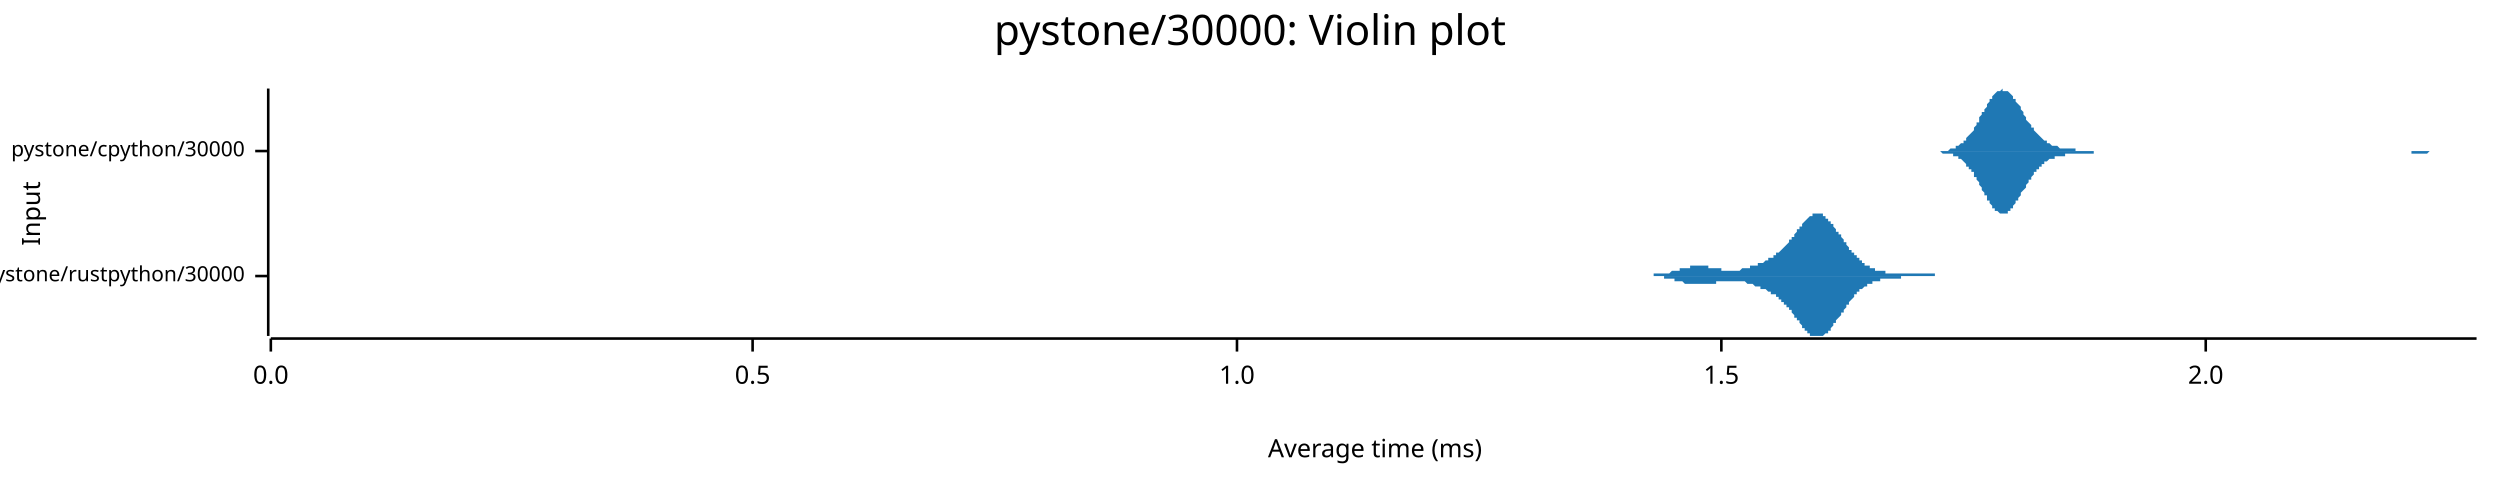
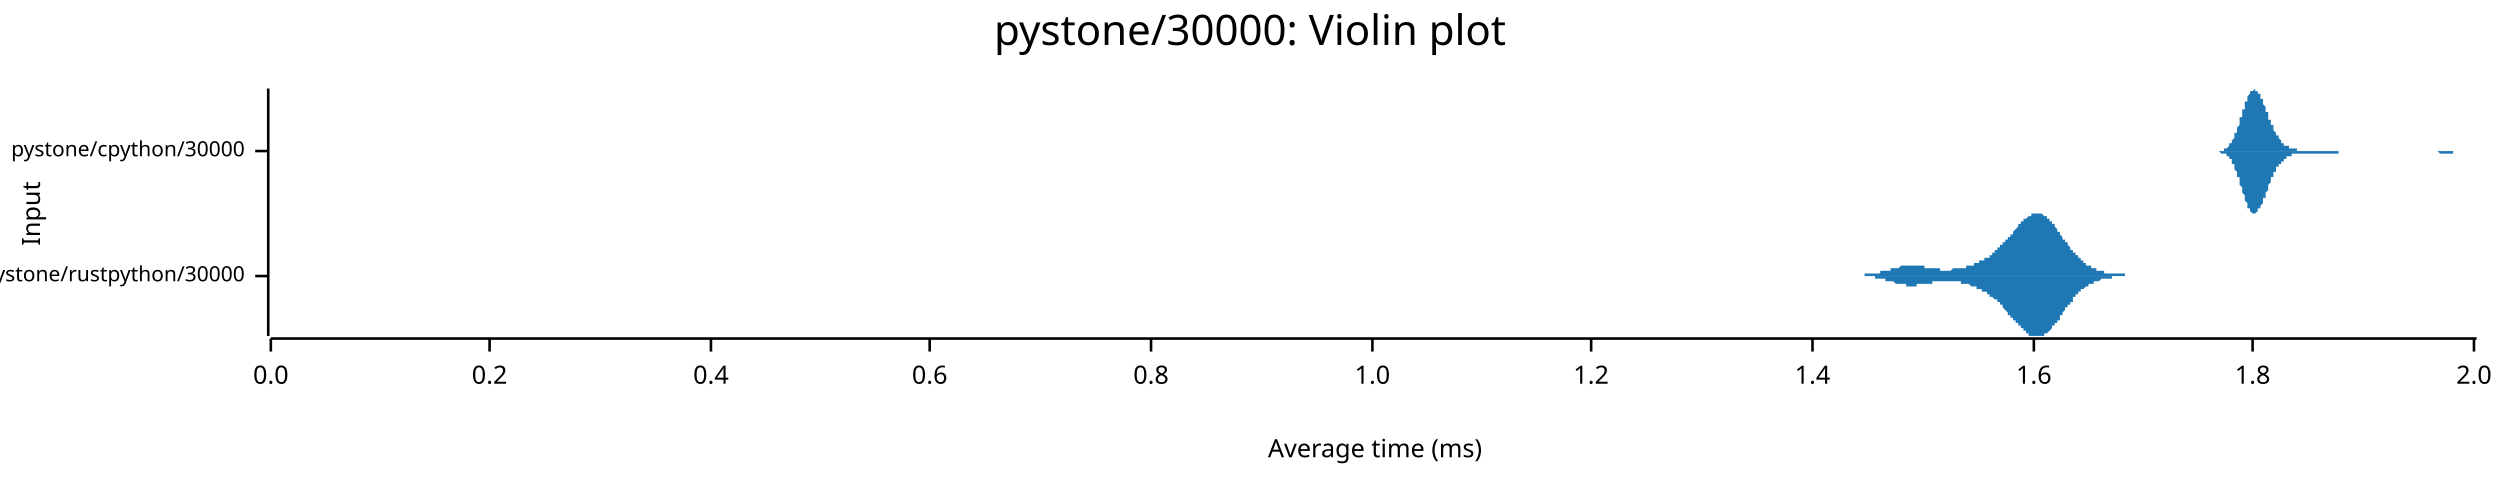
<svg xmlns="http://www.w3.org/2000/svg" width="960" height="186" viewBox="0 0 960 186">
  <text x="480" y="5" dy="0.76em" text-anchor="middle" font-family="sans-serif" font-size="16.129" opacity="1" fill="#000000">
pystone/30000: Violin plot
</text>
  <text x="8" y="82" dy="0.76em" text-anchor="middle" font-family="sans-serif" font-size="9.677" opacity="1" fill="#000000" transform="rotate(270, 8, 82)">
Input
</text>
  <text x="528" y="178" dy="-0.5ex" text-anchor="middle" font-family="sans-serif" font-size="9.677" opacity="1" fill="#000000">
Average time (ms)
</text>
  <polyline fill="none" opacity="1" stroke="#000000" stroke-width="1" points="103,34 103,129 " />
  <text x="94" y="106" dy="0.5ex" text-anchor="end" font-family="sans-serif" font-size="8.065" opacity="1" fill="#000000">
pystone/rustpython/30000
</text>
  <polyline fill="none" opacity="1" stroke="#000000" stroke-width="1" points="98,106 103,106 " />
  <text x="94" y="58" dy="0.5ex" text-anchor="end" font-family="sans-serif" font-size="8.065" opacity="1" fill="#000000">
pystone/cpython/30000
</text>
  <polyline fill="none" opacity="1" stroke="#000000" stroke-width="1" points="98,58 103,58 " />
  <polyline fill="none" opacity="1" stroke="#000000" stroke-width="1" points="104,130 951,130 " />
  <text x="104" y="140" dy="0.76em" text-anchor="middle" font-family="sans-serif" font-size="9.677" opacity="1" fill="#000000">
0.0
</text>
  <polyline fill="none" opacity="1" stroke="#000000" stroke-width="1" points="104,130 104,135 " />
-   <text x="289" y="140" dy="0.76em" text-anchor="middle" font-family="sans-serif" font-size="9.677" opacity="1" fill="#000000">
- 0.5
+   <text x="188" y="140" dy="0.76em" text-anchor="middle" font-family="sans-serif" font-size="9.677" opacity="1" fill="#000000">
+ 0.2
</text>
-   <polyline fill="none" opacity="1" stroke="#000000" stroke-width="1" points="289,130 289,135 " />
-   <text x="475" y="140" dy="0.76em" text-anchor="middle" font-family="sans-serif" font-size="9.677" opacity="1" fill="#000000">
+   <polyline fill="none" opacity="1" stroke="#000000" stroke-width="1" points="188,130 188,135 " />
+   <text x="273" y="140" dy="0.76em" text-anchor="middle" font-family="sans-serif" font-size="9.677" opacity="1" fill="#000000">
+ 0.4
+ </text>
+   <polyline fill="none" opacity="1" stroke="#000000" stroke-width="1" points="273,130 273,135 " />
+   <text x="357" y="140" dy="0.76em" text-anchor="middle" font-family="sans-serif" font-size="9.677" opacity="1" fill="#000000">
+ 0.6
+ </text>
+   <polyline fill="none" opacity="1" stroke="#000000" stroke-width="1" points="357,130 357,135 " />
+   <text x="442" y="140" dy="0.76em" text-anchor="middle" font-family="sans-serif" font-size="9.677" opacity="1" fill="#000000">
+ 0.8
+ </text>
+   <polyline fill="none" opacity="1" stroke="#000000" stroke-width="1" points="442,130 442,135 " />
+   <text x="527" y="140" dy="0.76em" text-anchor="middle" font-family="sans-serif" font-size="9.677" opacity="1" fill="#000000">
1.0
</text>
-   <polyline fill="none" opacity="1" stroke="#000000" stroke-width="1" points="475,130 475,135 " />
-   <text x="661" y="140" dy="0.76em" text-anchor="middle" font-family="sans-serif" font-size="9.677" opacity="1" fill="#000000">
- 1.5
+   <polyline fill="none" opacity="1" stroke="#000000" stroke-width="1" points="527,130 527,135 " />
+   <text x="611" y="140" dy="0.76em" text-anchor="middle" font-family="sans-serif" font-size="9.677" opacity="1" fill="#000000">
+ 1.2
</text>
-   <polyline fill="none" opacity="1" stroke="#000000" stroke-width="1" points="661,130 661,135 " />
-   <text x="847" y="140" dy="0.76em" text-anchor="middle" font-family="sans-serif" font-size="9.677" opacity="1" fill="#000000">
+   <polyline fill="none" opacity="1" stroke="#000000" stroke-width="1" points="611,130 611,135 " />
+   <text x="696" y="140" dy="0.76em" text-anchor="middle" font-family="sans-serif" font-size="9.677" opacity="1" fill="#000000">
+ 1.4
+ </text>
+   <polyline fill="none" opacity="1" stroke="#000000" stroke-width="1" points="696,130 696,135 " />
+   <text x="781" y="140" dy="0.76em" text-anchor="middle" font-family="sans-serif" font-size="9.677" opacity="1" fill="#000000">
+ 1.6
+ </text>
+   <polyline fill="none" opacity="1" stroke="#000000" stroke-width="1" points="781,130 781,135 " />
+   <text x="865" y="140" dy="0.76em" text-anchor="middle" font-family="sans-serif" font-size="9.677" opacity="1" fill="#000000">
+ 1.8
+ </text>
+   <polyline fill="none" opacity="1" stroke="#000000" stroke-width="1" points="865,130 865,135 " />
+   <text x="950" y="140" dy="0.76em" text-anchor="middle" font-family="sans-serif" font-size="9.677" opacity="1" fill="#000000">
2.0
</text>
-   <polyline fill="none" opacity="1" stroke="#000000" stroke-width="1" points="847,130 847,135 " />
-   <polygon opacity="1" fill="#1F78B4" points="629,106 629,106 629,106 629,106 630,106 630,106 630,106 630,106 631,106 631,106 631,106 631,106 632,106 632,106 632,106 632,106 633,106 633,106 633,106 633,106 634,106 634,106 634,106 634,106 635,106 635,106 635,106 635,105 636,105 636,105 636,105 636,105 637,105 637,105 637,105 638,105 638,105 638,105 638,105 639,105 639,105 639,105 639,105 640,105 640,105 640,105 640,105 641,105 641,105 641,105 641,105 642,104 642,104 642,104 642,104 643,104 643,104 643,104 643,104 644,104 644,104 644,104 644,104 645,104 645,104 645,103 645,103 646,103 646,103 646,103 646,103 647,103 647,103 647,103 648,103 648,103 648,103 648,103 649,103 649,102 649,102 649,102 650,102 650,102 650,102 650,102 651,102 651,102 651,102 651,102 652,102 652,102 652,102 652,102 653,102 653,102 653,102 653,102 654,102 654,102 654,102 654,102 655,102 655,102 655,102 655,102 656,102 656,102 656,102 656,103 657,103 657,103 657,103 658,103 658,103 658,103 658,103 659,103 659,103 659,103 659,103 660,103 660,103 660,103 660,103 661,103 661,103 661,103 661,104 662,104 662,104 662,104 662,104 663,104 663,104 663,104 663,104 664,104 664,104 664,104 664,104 665,104 665,104 665,104 665,104 666,104 666,104 666,104 667,104 667,104 667,104 667,104 668,104 668,104 668,104 668,104 669,103 669,103 669,103 669,103 670,103 670,103 670,103 670,103 671,103 671,103 671,103 671,103 672,103 672,103 672,103 672,102 673,102 673,102 673,102 673,102 674,102 674,102 674,102 674,102 675,102 675,101 675,101 675,101 676,101 676,101 676,101 677,101 677,101 677,101 677,101 678,100 678,100 678,100 678,100 679,100 679,100 679,100 679,99 680,99 680,99 680,99 680,99 681,99 681,99 681,98 681,98 682,98 682,98 682,98 682,97 683,97 683,97 683,97 683,97 684,96 684,96 684,96 684,96 685,95 685,95 685,95 685,95 686,94 686,94 686,94 687,93 687,93 687,93 687,92 688,92 688,92 688,92 688,91 689,91 689,90 689,90 689,90 690,89 690,89 690,89 690,88 691,88 691,88 691,87 691,87 692,87 692,86 692,86 692,86 693,85 693,85 693,85 693,85 694,84 694,84 694,84 694,84 695,83 695,83 695,83 695,83 696,83 696,82 696,82 697,82 697,82 697,82 697,82 698,82 698,82 698,82 698,82 699,82 699,82 699,82 699,82 700,82 700,83 700,83 700,83 701,83 701,83 701,83 701,84 702,84 702,84 702,84 702,85 703,85 703,85 703,86 703,86 704,86 704,87 704,87 704,87 705,88 705,88 705,88 705,89 706,89 706,90 706,90 707,90 707,91 707,91 707,91 708,92 708,92 708,93 708,93 709,93 709,94 709,94 709,94 710,95 710,95 710,95 710,96 711,96 711,96 711,97 711,97 712,97 712,98 712,98 712,98 713,98 713,99 713,99 713,99 714,99 714,100 714,100 714,100 715,100 715,101 715,101 715,101 716,101 716,101 716,102 717,102 717,102 717,102 717,102 718,102 718,102 718,103 718,103 719,103 719,103 719,103 719,103 720,103 720,103 720,103 720,104 721,104 721,104 721,104 721,104 722,104 722,104 722,104 722,104 723,104 723,104 723,104 723,104 724,104 724,104 724,104 724,105 725,105 725,105 725,105 726,105 726,105 726,105 726,105 727,105 727,105 727,105 727,105 728,105 728,105 728,105 728,105 729,105 729,105 729,105 729,105 730,105 730,105 730,105 730,105 731,105 731,105 731,105 731,105 732,105 732,105 732,105 732,105 733,105 733,105 733,105 733,105 734,105 734,105 734,105 734,105 735,105 735,105 735,105 736,105 736,105 736,105 736,105 737,105 737,105 737,105 737,105 738,105 738,105 738,105 738,105 739,105 739,105 739,105 739,105 740,105 740,105 740,105 740,105 741,105 741,105 741,105 741,105 742,105 742,105 742,105 742,105 743,105 743,106 743,106 743,106 744,106 744,106 744,106 744,106 745,106 745,106 745,106 746,106 746,106 746,106 746,106 747,106 747,106 747,106 747,106 748,106 748,106 748,106 748,106 749,106 749,106 749,106 749,106 750,106 750,106 750,106 750,106 751,106 751,106 751,106 751,106 752,106 752,106 752,106 752,106 753,106 753,106 753,106 753,106 754,106 754,106 754,106 754,106 755,106 755,106 755,106 756,106 756,106 756,106 756,106 757,106 757,106 629,106 " />
-   <polygon opacity="1" fill="#1F78B4" points="629,106 629,106 629,106 629,106 630,106 630,106 630,106 630,106 631,106 631,106 631,106 631,106 632,106 632,106 632,106 632,106 633,106 633,106 633,106 633,106 634,106 634,106 634,106 634,106 635,106 635,106 635,106 635,106 636,106 636,106 636,106 636,106 637,106 637,106 637,106 638,106 638,106 638,106 638,106 639,106 639,106 639,106 639,107 640,107 640,107 640,107 640,107 641,107 641,107 641,107 641,107 642,107 642,107 642,107 642,107 643,107 643,107 643,107 643,108 644,108 644,108 644,108 644,108 645,108 645,108 645,108 645,108 646,108 646,108 646,108 646,108 647,109 647,109 647,109 648,109 648,109 648,109 648,109 649,109 649,109 649,109 649,109 650,109 650,109 650,109 650,109 651,109 651,109 651,109 651,109 652,109 652,109 652,109 652,109 653,109 653,109 653,109 653,109 654,109 654,109 654,109 654,109 655,109 655,109 655,109 655,109 656,109 656,109 656,109 656,109 657,109 657,109 657,109 658,109 658,109 658,109 658,109 659,109 659,108 659,108 659,108 660,108 660,108 660,108 660,108 661,108 661,108 661,108 661,108 662,108 662,108 662,108 662,108 663,108 663,108 663,108 663,108 664,108 664,108 664,108 664,108 665,108 665,108 665,108 665,108 666,108 666,108 666,108 667,108 667,108 667,108 667,108 668,108 668,108 668,108 668,108 669,108 669,108 669,108 669,108 670,108 670,108 670,108 670,108 671,109 671,109 671,109 671,109 672,109 672,109 672,109 672,109 673,109 673,109 673,109 673,109 674,110 674,110 674,110 674,110 675,110 675,110 675,110 675,110 676,110 676,110 676,111 677,111 677,111 677,111 677,111 678,111 678,111 678,111 678,111 679,112 679,112 679,112 679,112 680,112 680,112 680,112 680,113 681,113 681,113 681,113 681,113 682,113 682,114 682,114 682,114 683,114 683,114 683,115 683,115 684,115 684,115 684,116 684,116 685,116 685,116 685,117 685,117 686,117 686,117 686,118 687,118 687,118 687,119 687,119 688,119 688,120 688,120 688,120 689,121 689,121 689,121 689,122 690,122 690,122 690,123 690,123 691,123 691,124 691,124 691,124 692,125 692,125 692,125 692,126 693,126 693,126 693,127 693,127 694,127 694,127 694,128 694,128 695,128 695,128 695,129 695,129 696,129 696,129 696,129 697,129 697,129 697,129 697,129 698,129 698,129 698,129 698,129 699,129 699,129 699,129 699,129 700,129 700,129 700,129 700,129 701,128 701,128 701,128 701,128 702,128 702,127 702,127 702,127 703,127 703,126 703,126 703,126 704,125 704,125 704,125 704,124 705,124 705,123 705,123 705,123 706,122 706,122 706,122 707,121 707,121 707,120 707,120 708,120 708,119 708,119 708,119 709,118 709,118 709,118 709,117 710,117 710,116 710,116 710,116 711,115 711,115 711,115 711,115 712,114 712,114 712,114 712,113 713,113 713,113 713,113 713,112 714,112 714,112 714,112 714,111 715,111 715,111 715,111 715,111 716,110 716,110 716,110 717,110 717,110 717,110 717,109 718,109 718,109 718,109 718,109 719,109 719,109 719,108 719,108 720,108 720,108 720,108 720,108 721,108 721,108 721,108 721,108 722,108 722,107 722,107 722,107 723,107 723,107 723,107 723,107 724,107 724,107 724,107 724,107 725,107 725,107 725,107 726,107 726,107 726,107 726,107 727,107 727,107 727,107 727,107 728,107 728,107 728,107 728,107 729,107 729,107 729,107 729,107 730,107 730,107 730,106 730,106 731,106 731,106 731,106 731,106 732,106 732,106 732,106 732,106 733,106 733,106 733,106 733,106 734,106 734,106 734,106 734,106 735,106 735,106 735,106 736,106 736,106 736,106 736,106 737,106 737,106 737,106 737,106 738,106 738,106 738,106 738,106 739,106 739,106 739,106 739,106 740,106 740,106 740,106 740,106 741,106 741,106 741,106 741,106 742,106 742,106 742,106 742,106 743,106 743,106 743,106 743,106 744,106 744,106 744,106 744,106 745,106 745,106 745,106 746,106 746,106 746,106 746,106 747,106 747,106 747,106 747,106 748,106 748,106 748,106 748,106 749,106 749,106 749,106 749,106 750,106 750,106 750,106 750,106 751,106 751,106 751,106 751,106 752,106 752,106 752,106 752,106 753,106 753,106 753,106 753,106 754,106 754,106 754,106 754,106 755,106 755,106 755,106 756,106 756,106 756,106 756,106 757,106 757,106 629,106 " />
-   <polygon opacity="1" fill="#1F78B4" points="741,58 742,58 742,58 742,58 743,58 743,58 744,58 744,58 745,58 745,58 745,58 746,58 746,58 747,58 747,58 747,58 748,58 748,58 749,57 749,57 750,57 750,57 750,57 751,57 751,56 752,56 752,56 752,56 753,55 753,55 754,55 754,54 755,54 755,53 755,53 756,52 756,52 757,51 757,51 758,50 758,49 758,49 759,48 759,47 760,47 760,46 760,45 761,44 761,43 762,43 762,42 763,41 763,40 763,40 764,39 764,38 765,38 765,37 765,37 766,36 766,36 767,35 767,35 768,35 768,35 768,35 769,34 769,35 770,35 770,35 771,35 771,35 771,35 772,36 772,36 773,37 773,37 773,38 774,38 774,39 775,40 775,40 776,41 776,42 776,42 777,43 777,44 778,45 778,45 778,46 779,47 779,47 780,48 780,49 781,49 781,50 781,50 782,51 782,51 783,52 783,52 784,53 784,53 784,53 785,54 785,54 786,54 786,55 786,55 787,55 787,55 788,56 788,56 789,56 789,56 789,56 790,56 790,56 791,57 791,57 791,57 792,57 792,57 793,57 793,57 794,57 794,57 794,57 795,57 795,57 796,57 796,57 797,57 797,57 797,58 798,58 798,58 799,58 799,58 799,58 800,58 800,58 801,58 801,58 802,58 802,58 802,58 803,58 803,58 804,58 804,58 804,58 805,58 805,58 806,58 806,58 807,58 807,58 807,58 808,58 808,58 809,58 809,58 810,58 810,58 810,58 811,58 811,58 812,58 812,58 812,58 813,58 813,58 814,58 814,58 815,58 815,58 815,58 816,58 816,58 817,58 817,58 818,58 818,58 818,58 819,58 819,58 820,58 820,58 820,58 821,58 821,58 822,58 822,58 823,58 823,58 823,58 824,58 824,58 825,58 825,58 825,58 826,58 826,58 827,58 827,58 828,58 828,58 828,58 829,58 829,58 830,58 830,58 831,58 831,58 831,58 832,58 832,58 833,58 833,58 833,58 834,58 834,58 835,58 835,58 836,58 836,58 836,58 837,58 837,58 838,58 838,58 838,58 839,58 839,58 840,58 840,58 841,58 841,58 841,58 842,58 842,58 843,58 843,58 844,58 844,58 844,58 845,58 845,58 846,58 846,58 846,58 847,58 847,58 848,58 848,58 849,58 849,58 849,58 850,58 850,58 851,58 851,58 851,58 852,58 852,58 853,58 853,58 854,58 854,58 854,58 855,58 855,58 856,58 856,58 857,58 857,58 857,58 858,58 858,58 859,58 859,58 859,58 860,58 860,58 861,58 861,58 862,58 862,58 862,58 863,58 863,58 864,58 864,58 864,58 865,58 865,58 866,58 866,58 867,58 867,58 867,58 868,58 868,58 869,58 869,58 870,58 870,58 870,58 871,58 871,58 872,58 872,58 872,58 873,58 873,58 874,58 874,58 875,58 875,58 875,58 876,58 876,58 877,58 877,58 878,58 878,58 878,58 879,58 879,58 880,58 880,58 880,58 881,58 881,58 882,58 882,58 883,58 883,58 883,58 884,58 884,58 885,58 885,58 885,58 886,58 886,58 887,58 887,58 888,58 888,58 888,58 889,58 889,58 890,58 890,58 891,58 891,58 891,58 892,58 892,58 893,58 893,58 893,58 894,58 894,58 895,58 895,58 896,58 896,58 896,58 897,58 897,58 898,58 898,58 898,58 899,58 899,58 900,58 900,58 901,58 901,58 901,58 902,58 902,58 903,58 903,58 904,58 904,58 904,58 905,58 905,58 906,58 906,58 906,58 907,58 907,58 908,58 908,58 909,58 909,58 909,58 910,58 910,58 911,58 911,58 911,58 912,58 912,58 913,58 913,58 914,58 914,58 914,58 915,58 915,58 916,58 916,58 917,58 917,58 917,58 918,58 918,58 919,58 919,58 919,58 920,58 920,58 921,58 921,58 922,58 922,58 922,58 923,58 923,58 924,58 924,58 924,58 925,58 925,58 926,58 926,58 927,58 927,58 927,58 928,58 928,58 929,58 929,58 930,58 930,58 930,58 931,58 931,58 932,58 932,58 932,58 933,58 933,58 934,58 934,58 935,58 935,58 935,58 936,58 936,58 937,58 937,58 937,58 938,58 938,58 939,58 939,58 940,58 940,58 940,58 941,58 941,58 942,58 942,58 943,58 943,58 943,58 944,58 944,58 945,58 945,58 945,58 946,58 946,58 947,58 947,58 948,58 948,58 948,58 949,58 949,58 950,58 950,58 951,58 951,58 741,58 " />
-   <polygon opacity="1" fill="#1F78B4" points="741,58 742,58 742,58 742,58 743,58 743,58 744,58 744,58 745,58 745,58 745,58 746,59 746,59 747,59 747,59 747,59 748,59 748,59 749,59 749,59 750,59 750,59 750,60 751,60 751,60 752,60 752,61 752,61 753,61 753,61 754,62 754,62 755,63 755,63 755,64 756,64 756,65 757,65 757,66 758,66 758,67 758,68 759,68 759,69 760,70 760,71 760,71 761,72 761,73 762,74 762,75 763,75 763,76 763,77 764,77 764,78 765,79 765,79 765,80 766,80 766,81 767,81 767,81 768,82 768,82 768,82 769,82 769,82 770,82 770,82 771,82 771,81 771,81 772,81 772,80 773,80 773,79 773,79 774,78 774,77 775,77 775,76 776,75 776,75 776,74 777,73 777,73 778,72 778,71 778,71 779,70 779,69 780,69 780,68 781,67 781,67 781,66 782,66 782,65 783,65 783,64 784,64 784,63 784,63 785,63 785,62 786,62 786,62 786,62 787,61 787,61 788,61 788,61 789,61 789,60 789,60 790,60 790,60 791,60 791,60 791,60 792,60 792,60 793,60 793,59 794,59 794,59 794,59 795,59 795,59 796,59 796,59 797,59 797,59 797,59 798,59 798,59 799,59 799,59 799,59 800,59 800,59 801,59 801,59 802,59 802,59 802,59 803,59 803,59 804,59 804,59 804,58 805,58 805,58 806,58 806,58 807,58 807,58 807,58 808,58 808,58 809,58 809,58 810,58 810,58 810,58 811,58 811,58 812,58 812,58 812,58 813,58 813,58 814,58 814,58 815,58 815,58 815,58 816,58 816,58 817,58 817,58 818,58 818,58 818,58 819,58 819,58 820,58 820,58 820,58 821,58 821,58 822,58 822,58 823,58 823,58 823,58 824,58 824,58 825,58 825,58 825,58 826,58 826,58 827,58 827,58 828,58 828,58 828,58 829,58 829,58 830,58 830,58 831,58 831,58 831,58 832,58 832,58 833,58 833,58 833,58 834,58 834,58 835,58 835,58 836,58 836,58 836,58 837,58 837,58 838,58 838,58 838,58 839,58 839,58 840,58 840,58 841,58 841,58 841,58 842,58 842,58 843,58 843,58 844,58 844,58 844,58 845,58 845,58 846,58 846,58 846,58 847,58 847,58 848,58 848,58 849,58 849,58 849,58 850,58 850,58 851,58 851,58 851,58 852,58 852,58 853,58 853,58 854,58 854,58 854,58 855,58 855,58 856,58 856,58 857,58 857,58 857,58 858,58 858,58 859,58 859,58 859,58 860,58 860,58 861,58 861,58 862,58 862,58 862,58 863,58 863,58 864,58 864,58 864,58 865,58 865,58 866,58 866,58 867,58 867,58 867,58 868,58 868,58 869,58 869,58 870,58 870,58 870,58 871,58 871,58 872,58 872,58 872,58 873,58 873,58 874,58 874,58 875,58 875,58 875,58 876,58 876,58 877,58 877,58 878,58 878,58 878,58 879,58 879,58 880,58 880,58 880,58 881,58 881,58 882,58 882,58 883,58 883,58 883,58 884,58 884,58 885,58 885,58 885,58 886,58 886,58 887,58 887,58 888,58 888,58 888,58 889,58 889,58 890,58 890,58 891,58 891,58 891,58 892,58 892,58 893,58 893,58 893,58 894,58 894,58 895,58 895,58 896,58 896,58 896,58 897,58 897,58 898,58 898,58 898,58 899,58 899,58 900,58 900,58 901,58 901,58 901,58 902,58 902,58 903,58 903,58 904,58 904,58 904,58 905,58 905,58 906,58 906,58 906,58 907,58 907,58 908,58 908,58 909,58 909,58 909,58 910,58 910,58 911,58 911,58 911,58 912,58 912,58 913,58 913,58 914,58 914,58 914,58 915,58 915,58 916,58 916,58 917,58 917,58 917,58 918,58 918,58 919,58 919,58 919,58 920,58 920,58 921,58 921,58 922,58 922,58 922,58 923,58 923,58 924,58 924,58 924,58 925,58 925,58 926,58 926,59 927,59 927,59 927,59 928,59 928,59 929,59 929,59 930,59 930,59 930,59 931,59 931,59 932,59 932,59 932,59 933,58 933,58 934,58 934,58 935,58 935,58 935,58 936,58 936,58 937,58 937,58 937,58 938,58 938,58 939,58 939,58 940,58 940,58 940,58 941,58 941,58 942,58 942,58 943,58 943,58 943,58 944,58 944,58 945,58 945,58 945,58 946,58 946,58 947,58 947,58 948,58 948,58 948,58 949,58 949,58 950,58 950,58 951,58 951,58 741,58 " />
+   <polyline fill="none" opacity="1" stroke="#000000" stroke-width="1" points="950,130 950,135 " />
+   <polygon opacity="1" fill="#1F78B4" points="708,106 708,106 708,106 709,106 709,106 709,106 709,106 710,106 710,106 710,106 710,106 710,106 711,106 711,106 711,106 711,106 712,106 712,106 712,106 712,106 713,106 713,106 713,106 713,106 714,106 714,106 714,106 714,106 715,106 715,106 715,106 715,106 716,106 716,106 716,105 716,105 716,105 717,105 717,105 717,105 717,105 718,105 718,105 718,105 718,105 719,105 719,105 719,105 719,105 720,105 720,105 720,105 720,105 721,105 721,105 721,105 721,105 721,105 722,105 722,105 722,105 722,104 723,104 723,104 723,104 723,104 724,104 724,104 724,104 724,104 725,104 725,104 725,104 725,104 726,104 726,104 726,103 726,103 727,103 727,103 727,103 727,103 727,103 728,103 728,103 728,103 728,103 729,103 729,103 729,103 729,103 730,102 730,102 730,102 730,102 731,102 731,102 731,102 731,102 732,102 732,102 732,102 732,102 732,102 733,102 733,102 733,102 733,102 734,102 734,102 734,102 734,102 735,102 735,102 735,102 735,102 736,102 736,102 736,102 736,102 737,102 737,102 737,102 737,102 737,102 738,102 738,102 738,102 738,102 739,102 739,102 739,102 739,103 740,103 740,103 740,103 740,103 741,103 741,103 741,103 741,103 742,103 742,103 742,103 742,103 743,103 743,103 743,103 743,103 743,103 744,103 744,103 744,103 744,103 745,103 745,103 745,104 745,104 746,104 746,104 746,104 746,104 747,104 747,104 747,104 747,104 748,104 748,104 748,104 748,104 748,104 749,104 749,104 749,104 749,104 750,103 750,103 750,103 750,103 751,103 751,103 751,103 751,103 752,103 752,103 752,103 752,103 753,103 753,103 753,103 753,103 753,103 754,103 754,103 754,103 754,103 755,103 755,102 755,102 755,102 756,102 756,102 756,102 756,102 757,102 757,102 757,102 757,102 758,102 758,102 758,101 758,101 759,101 759,101 759,101 759,101 759,101 760,101 760,101 760,101 760,100 761,100 761,100 761,100 761,100 762,100 762,100 762,99 762,99 763,99 763,99 763,99 763,99 764,99 764,98 764,98 764,98 764,98 765,98 765,97 765,97 765,97 766,97 766,97 766,96 766,96 767,96 767,96 767,96 767,95 768,95 768,95 768,95 768,94 769,94 769,94 769,94 769,93 769,93 770,93 770,93 770,92 770,92 771,92 771,92 771,91 771,91 772,91 772,90 772,90 772,90 773,90 773,89 773,89 773,89 774,88 774,88 774,88 774,88 775,87 775,87 775,87 775,87 775,86 776,86 776,86 776,86 776,85 777,85 777,85 777,85 777,84 778,84 778,84 778,84 778,84 779,83 779,83 779,83 779,83 780,83 780,83 780,83 780,82 780,82 781,82 781,82 781,82 781,82 782,82 782,82 782,82 782,82 783,82 783,82 783,82 783,82 784,82 784,82 784,82 784,82 785,83 785,83 785,83 785,83 785,83 786,83 786,84 786,84 786,84 787,84 787,84 787,85 787,85 788,85 788,85 788,86 788,86 789,86 789,87 789,87 789,87 790,88 790,88 790,88 790,89 791,89 791,89 791,90 791,90 791,90 792,91 792,91 792,91 792,92 793,92 793,92 793,93 793,93 794,93 794,94 794,94 794,94 795,95 795,95 795,95 795,96 796,96 796,96 796,97 796,97 796,97 797,97 797,98 797,98 797,98 798,98 798,99 798,99 798,99 799,99 799,100 799,100 799,100 800,100 800,100 800,101 800,101 801,101 801,101 801,101 801,102 802,102 802,102 802,102 802,102 802,102 803,102 803,103 803,103 803,103 804,103 804,103 804,103 804,103 805,103 805,103 805,104 805,104 806,104 806,104 806,104 806,104 807,104 807,104 807,104 807,104 807,104 808,104 808,104 808,104 808,105 809,105 809,105 809,105 809,105 810,105 810,105 810,105 810,105 811,105 811,105 811,105 811,105 812,105 812,105 812,105 812,105 812,105 813,105 813,105 813,105 813,105 814,105 814,105 814,105 814,105 815,105 815,105 815,105 815,105 816,105 816,105 816,106 816,106 817,106 817,106 817,106 817,106 818,106 818,106 818,106 818,106 818,106 819,106 819,106 819,106 819,106 820,106 820,106 820,106 820,106 821,106 821,106 821,106 821,106 822,106 822,106 822,106 822,106 823,106 823,106 823,106 823,106 823,106 824,106 824,106 824,106 824,106 825,106 825,106 825,106 825,106 826,106 826,106 826,106 826,106 827,106 827,106 827,106 827,106 708,106 " />
+   <polygon opacity="1" fill="#1F78B4" points="708,106 708,106 708,106 709,106 709,106 709,106 709,106 710,106 710,106 710,106 710,106 710,106 711,106 711,106 711,106 711,106 712,106 712,106 712,106 712,106 713,106 713,106 713,106 713,106 714,106 714,106 714,106 714,106 715,106 715,106 715,106 715,106 716,106 716,106 716,106 716,106 716,106 717,106 717,106 717,106 717,106 718,106 718,106 718,106 718,106 719,106 719,106 719,106 719,106 720,106 720,106 720,107 720,107 721,107 721,107 721,107 721,107 721,107 722,107 722,107 722,107 722,107 723,107 723,107 723,107 723,107 724,107 724,107 724,107 724,108 725,108 725,108 725,108 725,108 726,108 726,108 726,108 726,108 727,108 727,108 727,108 727,108 727,108 728,109 728,109 728,109 728,109 729,109 729,109 729,109 729,109 730,109 730,109 730,109 730,109 731,109 731,109 731,109 731,109 732,109 732,109 732,109 732,109 732,110 733,110 733,110 733,110 733,110 734,110 734,110 734,110 734,110 735,110 735,110 735,110 735,110 736,110 736,110 736,109 736,109 737,109 737,109 737,109 737,109 737,109 738,109 738,109 738,109 738,109 739,109 739,109 739,109 739,109 740,109 740,109 740,109 740,109 741,109 741,109 741,109 741,109 742,109 742,108 742,108 742,108 743,108 743,108 743,108 743,108 743,108 744,108 744,108 744,108 744,108 745,108 745,108 745,108 745,108 746,108 746,108 746,108 746,108 747,108 747,108 747,108 747,108 748,108 748,108 748,108 748,108 748,108 749,108 749,108 749,108 749,108 750,108 750,108 750,108 750,108 751,108 751,108 751,108 751,108 752,108 752,108 752,108 752,108 753,108 753,108 753,109 753,109 753,109 754,109 754,109 754,109 754,109 755,109 755,109 755,109 755,109 756,109 756,109 756,109 756,109 757,110 757,110 757,110 757,110 758,110 758,110 758,110 758,110 759,110 759,110 759,110 759,111 759,111 760,111 760,111 760,111 760,111 761,111 761,111 761,111 761,112 762,112 762,112 762,112 762,112 763,112 763,112 763,113 763,113 764,113 764,113 764,113 764,113 764,114 765,114 765,114 765,114 765,114 766,115 766,115 766,115 766,115 767,115 767,116 767,116 767,116 768,116 768,117 768,117 768,117 769,117 769,118 769,118 769,118 769,118 770,119 770,119 770,119 770,119 771,120 771,120 771,120 771,121 772,121 772,121 772,121 772,122 773,122 773,122 773,122 773,123 774,123 774,123 774,124 774,124 775,124 775,124 775,125 775,125 775,125 776,125 776,126 776,126 776,126 777,126 777,127 777,127 777,127 778,127 778,127 778,128 778,128 779,128 779,128 779,128 779,129 780,129 780,129 780,129 780,129 780,129 781,129 781,129 781,129 781,129 782,129 782,129 782,129 782,129 783,129 783,129 783,129 783,129 784,129 784,129 784,129 784,129 785,129 785,129 785,129 785,128 785,128 786,128 786,128 786,128 786,128 787,127 787,127 787,127 787,127 788,126 788,126 788,126 788,125 789,125 789,125 789,125 789,124 790,124 790,124 790,123 790,123 791,123 791,122 791,122 791,122 791,121 792,121 792,121 792,120 792,120 793,119 793,119 793,119 793,118 794,118 794,118 794,117 794,117 795,117 795,116 795,116 795,116 796,116 796,115 796,115 796,115 796,114 797,114 797,114 797,114 797,113 798,113 798,113 798,113 798,112 799,112 799,112 799,112 799,111 800,111 800,111 800,111 800,111 801,110 801,110 801,110 801,110 802,110 802,110 802,109 802,109 802,109 803,109 803,109 803,109 803,109 804,109 804,108 804,108 804,108 805,108 805,108 805,108 805,108 806,108 806,108 806,108 806,108 807,107 807,107 807,107 807,107 807,107 808,107 808,107 808,107 808,107 809,107 809,107 809,107 809,107 810,107 810,107 810,107 810,107 811,107 811,107 811,107 811,106 812,106 812,106 812,106 812,106 812,106 813,106 813,106 813,106 813,106 814,106 814,106 814,106 814,106 815,106 815,106 815,106 815,106 816,106 816,106 816,106 816,106 817,106 817,106 817,106 817,106 818,106 818,106 818,106 818,106 818,106 819,106 819,106 819,106 819,106 820,106 820,106 820,106 820,106 821,106 821,106 821,106 821,106 822,106 822,106 822,106 822,106 823,106 823,106 823,106 823,106 823,106 824,106 824,106 824,106 824,106 825,106 825,106 825,106 825,106 826,106 826,106 826,106 826,106 827,106 827,106 827,106 827,106 708,106 " />
+   <polygon opacity="1" fill="#1F78B4" points="850,58 851,58 851,58 851,58 851,58 851,58 852,58 852,58 852,58 852,58 852,58 853,58 853,58 853,58 853,58 853,58 854,58 854,58 854,58 854,57 854,57 855,57 855,57 855,57 855,57 855,57 856,56 856,56 856,56 856,56 856,55 857,55 857,55 857,54 857,54 857,54 858,53 858,53 858,52 858,52 858,51 859,51 859,50 859,50 859,49 859,49 860,48 860,47 860,47 860,46 860,45 861,45 861,44 861,44 861,43 861,42 862,42 862,41 862,40 862,40 862,39 863,39 863,38 863,38 863,37 863,37 864,36 864,36 864,36 864,35 864,35 865,35 865,35 865,35 865,35 865,35 866,34 866,35 866,35 866,35 866,35 867,35 867,35 867,35 867,36 867,36 868,36 868,37 868,37 868,38 868,38 869,38 869,39 869,39 869,40 869,40 870,41 870,41 870,42 870,42 870,43 871,43 871,44 871,45 871,45 871,46 872,46 872,47 872,47 872,48 872,48 873,48 873,49 873,49 873,50 873,50 874,51 874,51 874,51 874,52 874,52 875,52 875,53 875,53 875,53 875,53 876,54 876,54 876,54 876,54 876,55 877,55 877,55 877,55 877,55 877,56 878,56 878,56 878,56 878,56 878,56 879,56 879,56 879,57 879,57 879,57 880,57 880,57 880,57 880,57 880,57 881,57 881,57 881,57 881,57 881,57 882,57 882,57 882,57 882,57 882,58 883,58 883,58 883,58 883,58 883,58 884,58 884,58 884,58 884,58 884,58 885,58 885,58 885,58 885,58 885,58 886,58 886,58 886,58 886,58 886,58 887,58 887,58 887,58 887,58 887,58 888,58 888,58 888,58 888,58 888,58 889,58 889,58 889,58 889,58 889,58 890,58 890,58 890,58 890,58 890,58 891,58 891,58 891,58 891,58 891,58 892,58 892,58 892,58 892,58 892,58 893,58 893,58 893,58 893,58 893,58 894,58 894,58 894,58 894,58 894,58 895,58 895,58 895,58 895,58 896,58 896,58 896,58 896,58 896,58 897,58 897,58 897,58 897,58 897,58 898,58 898,58 898,58 898,58 898,58 899,58 899,58 899,58 899,58 899,58 900,58 900,58 900,58 900,58 900,58 901,58 901,58 901,58 901,58 901,58 902,58 902,58 902,58 902,58 902,58 903,58 903,58 903,58 903,58 903,58 904,58 904,58 904,58 904,58 904,58 905,58 905,58 905,58 905,58 905,58 906,58 906,58 906,58 906,58 906,58 907,58 907,58 907,58 907,58 907,58 908,58 908,58 908,58 908,58 908,58 909,58 909,58 909,58 909,58 909,58 910,58 910,58 910,58 910,58 910,58 911,58 911,58 911,58 911,58 911,58 912,58 912,58 912,58 912,58 912,58 913,58 913,58 913,58 913,58 913,58 914,58 914,58 914,58 914,58 914,58 915,58 915,58 915,58 915,58 915,58 916,58 916,58 916,58 916,58 916,58 917,58 917,58 917,58 917,58 917,58 918,58 918,58 918,58 918,58 918,58 919,58 919,58 919,58 919,58 919,58 920,58 920,58 920,58 920,58 920,58 921,58 921,58 921,58 921,58 921,58 922,58 922,58 922,58 922,58 922,58 923,58 923,58 923,58 923,58 923,58 924,58 924,58 924,58 924,58 924,58 925,58 925,58 925,58 925,58 925,58 926,58 926,58 926,58 926,58 926,58 927,58 927,58 927,58 927,58 927,58 928,58 928,58 928,58 928,58 928,58 929,58 929,58 929,58 929,58 929,58 930,58 930,58 930,58 930,58 930,58 931,58 931,58 931,58 931,58 931,58 932,58 932,58 932,58 932,58 932,58 933,58 933,58 933,58 933,58 933,58 934,58 934,58 934,58 934,58 934,58 935,58 935,58 935,58 935,58 935,58 936,58 936,58 936,58 936,58 936,58 937,58 937,58 937,58 937,58 937,58 938,58 938,58 938,58 938,58 938,58 939,58 939,58 939,58 939,58 939,58 940,58 940,58 940,58 940,58 940,58 941,58 941,58 941,58 941,58 941,58 942,58 942,58 942,58 942,58 942,58 943,58 943,58 943,58 943,58 943,58 944,58 944,58 944,58 944,58 944,58 945,58 945,58 945,58 945,58 945,58 946,58 946,58 946,58 946,58 946,58 947,58 947,58 947,58 947,58 947,58 948,58 948,58 948,58 948,58 948,58 949,58 949,58 949,58 949,58 949,58 950,58 950,58 950,58 950,58 951,58 951,58 850,58 " />
+   <polygon opacity="1" fill="#1F78B4" points="850,58 851,58 851,58 851,58 851,58 851,58 852,58 852,58 852,58 852,58 852,58 853,59 853,59 853,59 853,59 853,59 854,59 854,59 854,59 854,59 854,59 855,59 855,59 855,60 855,60 855,60 856,60 856,60 856,61 856,61 856,61 857,61 857,62 857,62 857,62 857,63 858,63 858,64 858,64 858,65 858,65 859,66 859,66 859,67 859,67 859,68 860,68 860,69 860,70 860,70 860,71 861,72 861,72 861,73 861,74 861,74 862,75 862,75 862,76 862,77 862,77 863,78 863,78 863,79 863,79 863,80 864,80 864,80 864,81 864,81 864,81 865,82 865,82 865,82 865,82 865,82 866,82 866,82 866,82 866,82 866,82 867,81 867,81 867,81 867,81 867,80 868,80 868,80 868,79 868,79 868,79 869,78 869,78 869,77 869,77 869,76 870,76 870,75 870,75 870,74 870,74 871,73 871,72 871,72 871,71 871,71 872,70 872,70 872,69 872,69 872,68 873,68 873,68 873,67 873,67 873,66 874,66 874,66 874,65 874,65 874,64 875,64 875,64 875,64 875,63 875,63 876,63 876,63 876,62 876,62 876,62 877,62 877,61 877,61 877,61 877,61 878,61 878,61 878,61 878,60 878,60 879,60 879,60 879,60 879,60 879,60 880,60 880,60 880,60 880,59 880,59 881,59 881,59 881,59 881,59 881,59 882,59 882,59 882,59 882,59 882,59 883,59 883,59 883,59 883,59 883,59 884,59 884,59 884,59 884,59 884,59 885,59 885,59 885,59 885,59 885,59 886,59 886,59 886,59 886,59 886,59 887,59 887,59 887,59 887,59 887,59 888,59 888,59 888,59 888,59 888,59 889,59 889,59 889,59 889,59 889,59 890,59 890,59 890,59 890,59 890,59 891,59 891,59 891,59 891,59 891,59 892,59 892,59 892,59 892,59 892,59 893,59 893,59 893,59 893,59 893,59 894,59 894,59 894,59 894,59 894,59 895,59 895,59 895,59 895,59 896,59 896,59 896,59 896,59 896,59 897,59 897,59 897,59 897,59 897,59 898,59 898,59 898,59 898,58 898,58 899,58 899,58 899,58 899,58 899,58 900,58 900,58 900,58 900,58 900,58 901,58 901,58 901,58 901,58 901,58 902,58 902,58 902,58 902,58 902,58 903,58 903,58 903,58 903,58 903,58 904,58 904,58 904,58 904,58 904,58 905,58 905,58 905,58 905,58 905,58 906,58 906,58 906,58 906,58 906,58 907,58 907,58 907,58 907,58 907,58 908,58 908,58 908,58 908,58 908,58 909,58 909,58 909,58 909,58 909,58 910,58 910,58 910,58 910,58 910,58 911,58 911,58 911,58 911,58 911,58 912,58 912,58 912,58 912,58 912,58 913,58 913,58 913,58 913,58 913,58 914,58 914,58 914,58 914,58 914,58 915,58 915,58 915,58 915,58 915,58 916,58 916,58 916,58 916,58 916,58 917,58 917,58 917,58 917,58 917,58 918,58 918,58 918,58 918,58 918,58 919,58 919,58 919,58 919,58 919,58 920,58 920,58 920,58 920,58 920,58 921,58 921,58 921,58 921,58 921,58 922,58 922,58 922,58 922,58 922,58 923,58 923,58 923,58 923,58 923,58 924,58 924,58 924,58 924,58 924,58 925,58 925,58 925,58 925,58 925,58 926,58 926,58 926,58 926,58 926,58 927,58 927,58 927,58 927,58 927,58 928,58 928,58 928,58 928,58 928,58 929,58 929,58 929,58 929,58 929,58 930,58 930,58 930,58 930,58 930,58 931,58 931,58 931,58 931,58 931,58 932,58 932,58 932,58 932,58 932,58 933,58 933,58 933,58 933,58 933,58 934,58 934,58 934,58 934,58 934,58 935,58 935,58 935,58 935,58 935,58 936,58 936,58 936,58 936,58 936,58 937,59 937,59 937,59 937,59 937,59 938,59 938,59 938,59 938,59 938,59 939,59 939,59 939,59 939,59 939,59 940,59 940,59 940,59 940,59 940,59 941,59 941,59 941,59 941,59 941,59 942,59 942,59 942,59 942,58 942,58 943,58 943,58 943,58 943,58 943,58 944,58 944,58 944,58 944,58 944,58 945,58 945,58 945,58 945,58 945,58 946,58 946,58 946,58 946,58 946,58 947,58 947,58 947,58 947,58 947,58 948,58 948,58 948,58 948,58 948,58 949,58 949,58 949,58 949,58 949,58 950,58 950,58 950,58 950,58 951,58 951,58 850,58 " />
</svg>
